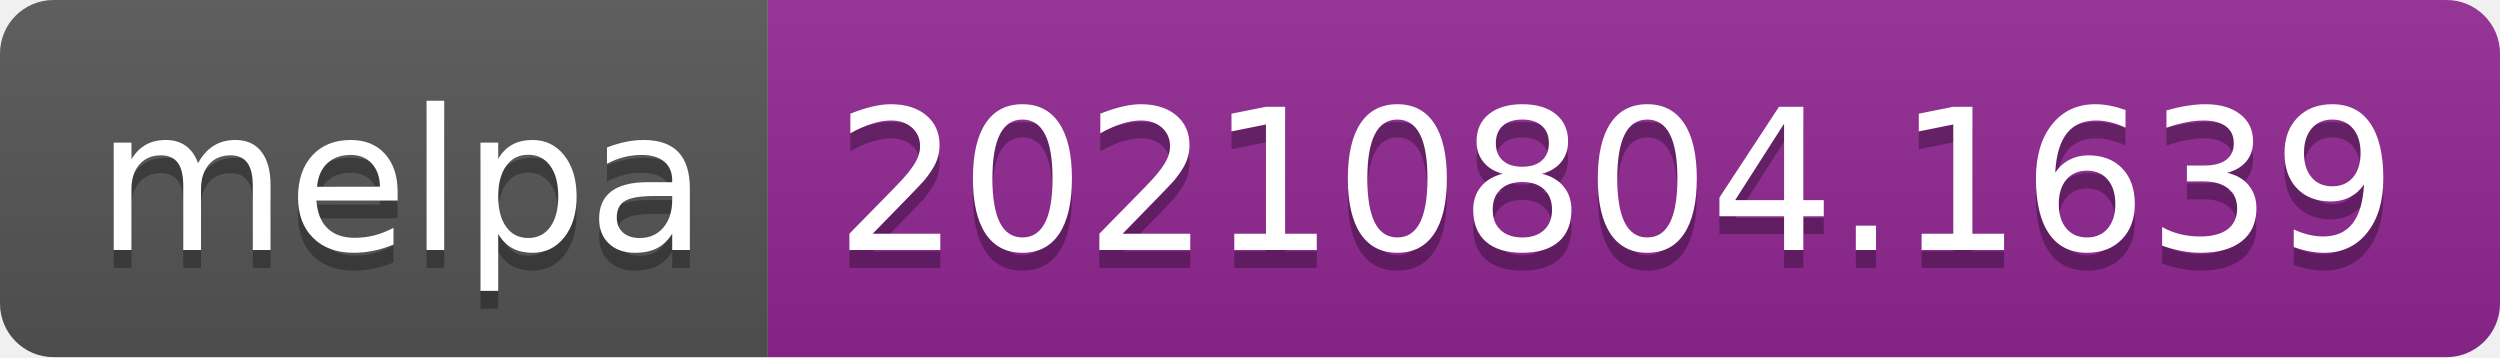
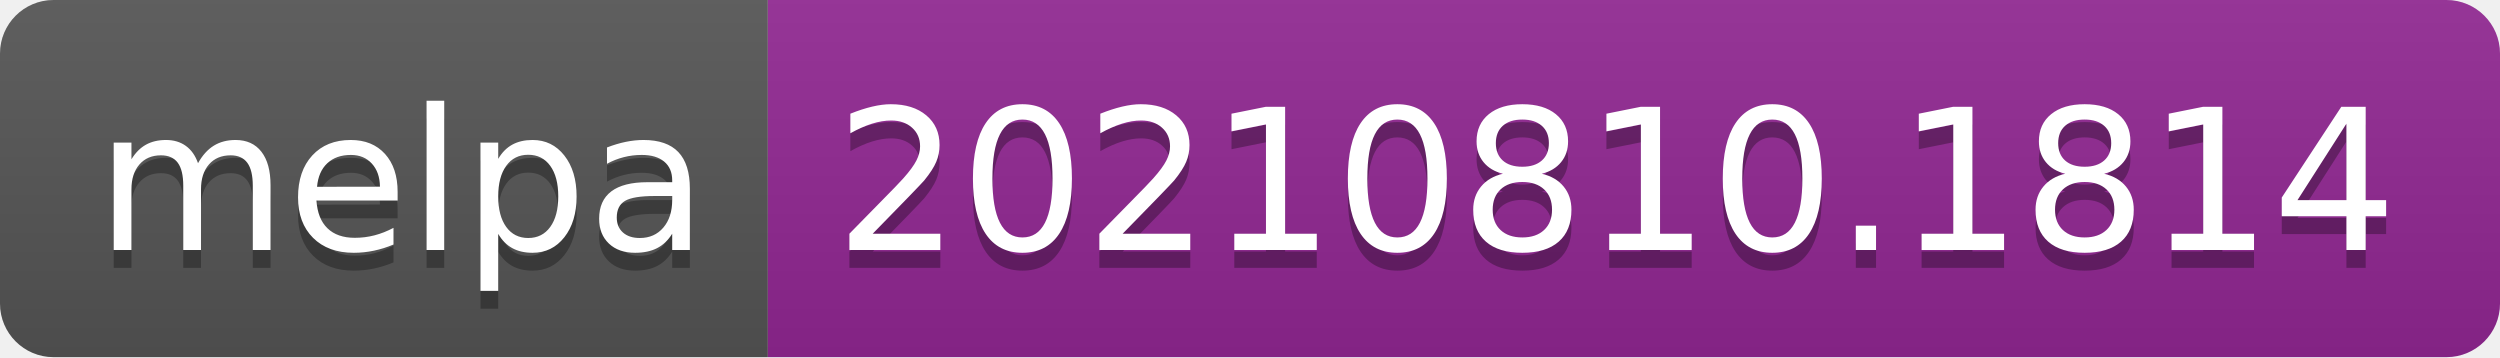
- <svg xmlns="http://www.w3.org/2000/svg" width="140" height="20" role="img" aria-label="melpa: 20210804.1639">
+ <svg xmlns="http://www.w3.org/2000/svg" width="140" height="20" role="img" aria-label="melpa: 20210810.1814">
  <linearGradient id="s" x2="0" y2="100%">
    <stop offset="0" stop-color="#bbb" stop-opacity=".1" />
    <stop offset="1" stop-opacity=".1" />
  </linearGradient>
  <clipPath id="r">
    <rect width="140" height="20" rx="3" fill="#fff" />
  </clipPath>
  <g clip-path="url(#r)">
    <rect width="43" height="20" fill="#555" />
    <rect x="43" width="97" height="20" fill="#922793" />
    <rect width="140" height="20" fill="url(#s)" />
  </g>
  <g fill="#fff" text-anchor="middle" font-family="Verdana,Geneva,DejaVu Sans,sans-serif" text-rendering="geometricPrecision" font-size="110">
    <text aria-hidden="true" x="225" y="150" fill="#010101" fill-opacity=".3" transform="scale(.1)" textLength="330">melpa</text>
    <text x="225" y="140" transform="scale(.1)" fill="#fff" textLength="330">melpa</text>
-     <text aria-hidden="true" x="905" y="150" fill="#010101" fill-opacity=".3" transform="scale(.1)" textLength="870">20210804.1639</text>
-     <text x="905" y="140" transform="scale(.1)" fill="#fff" textLength="870">20210804.1639</text>
+     <text aria-hidden="true" x="905" y="150" fill="#010101" fill-opacity=".3" transform="scale(.1)" textLength="870">20210810.1814</text>
+     <text x="905" y="140" transform="scale(.1)" fill="#fff" textLength="870">20210810.1814</text>
  </g>
</svg>
